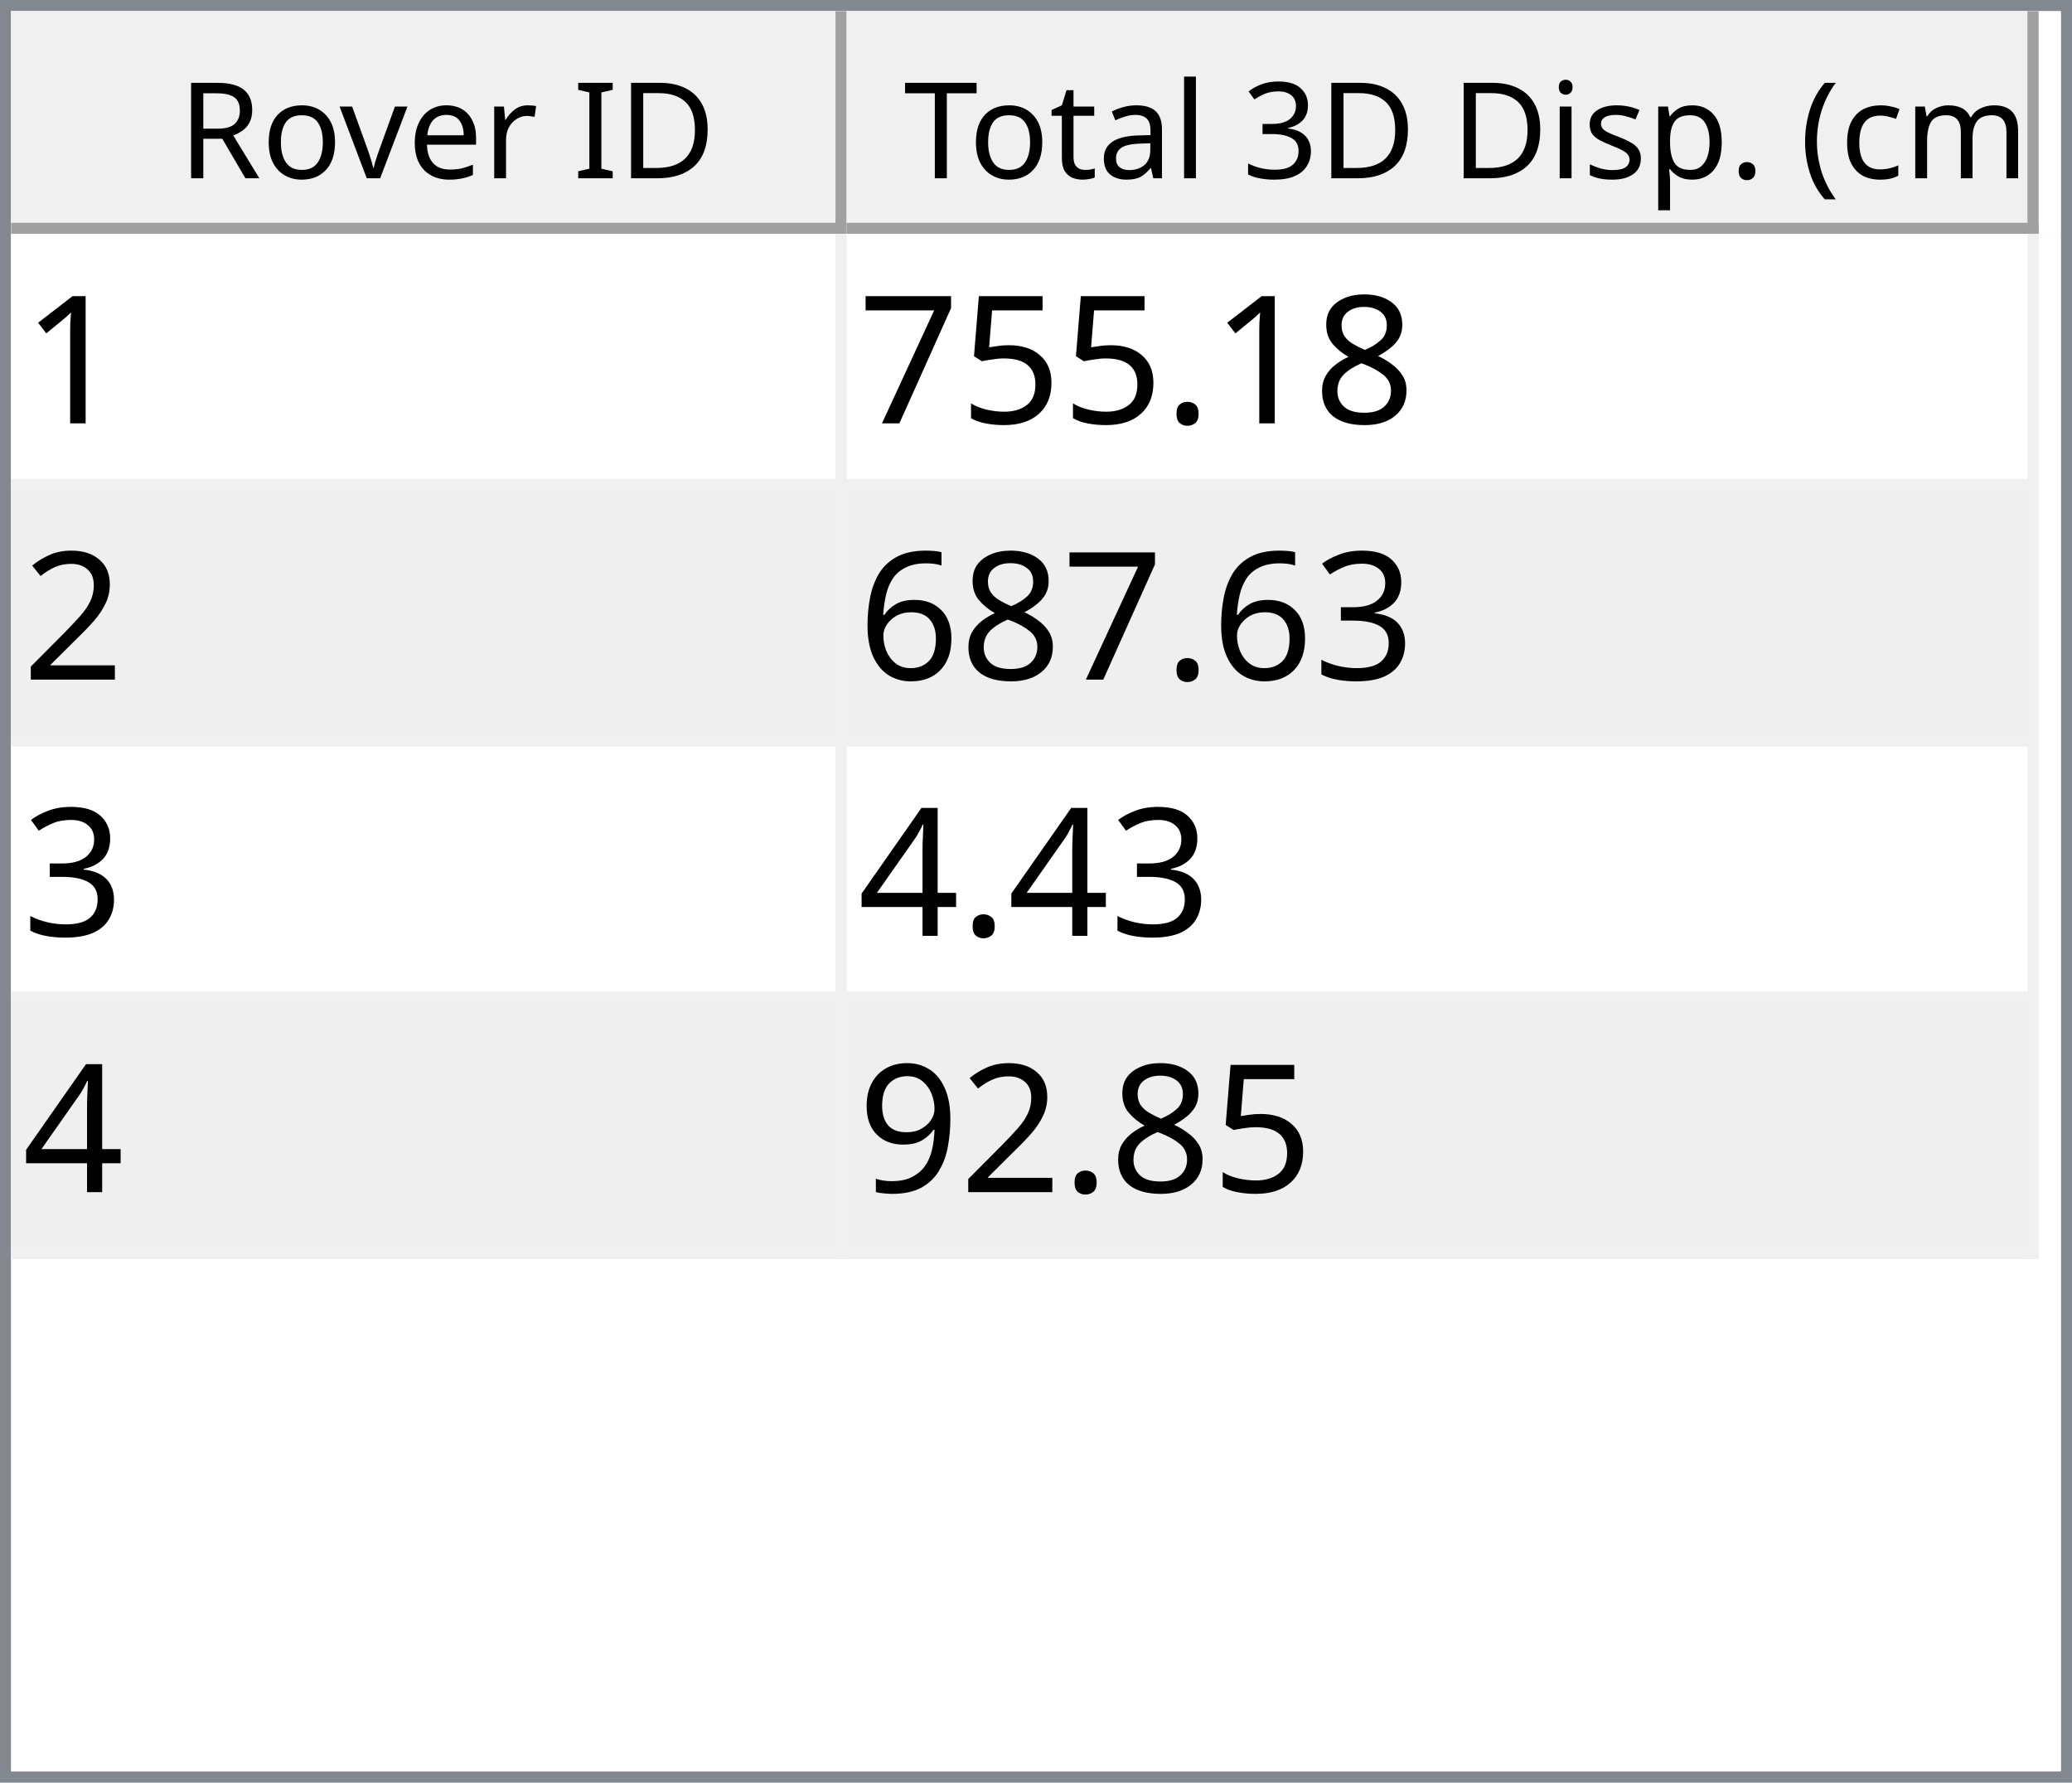
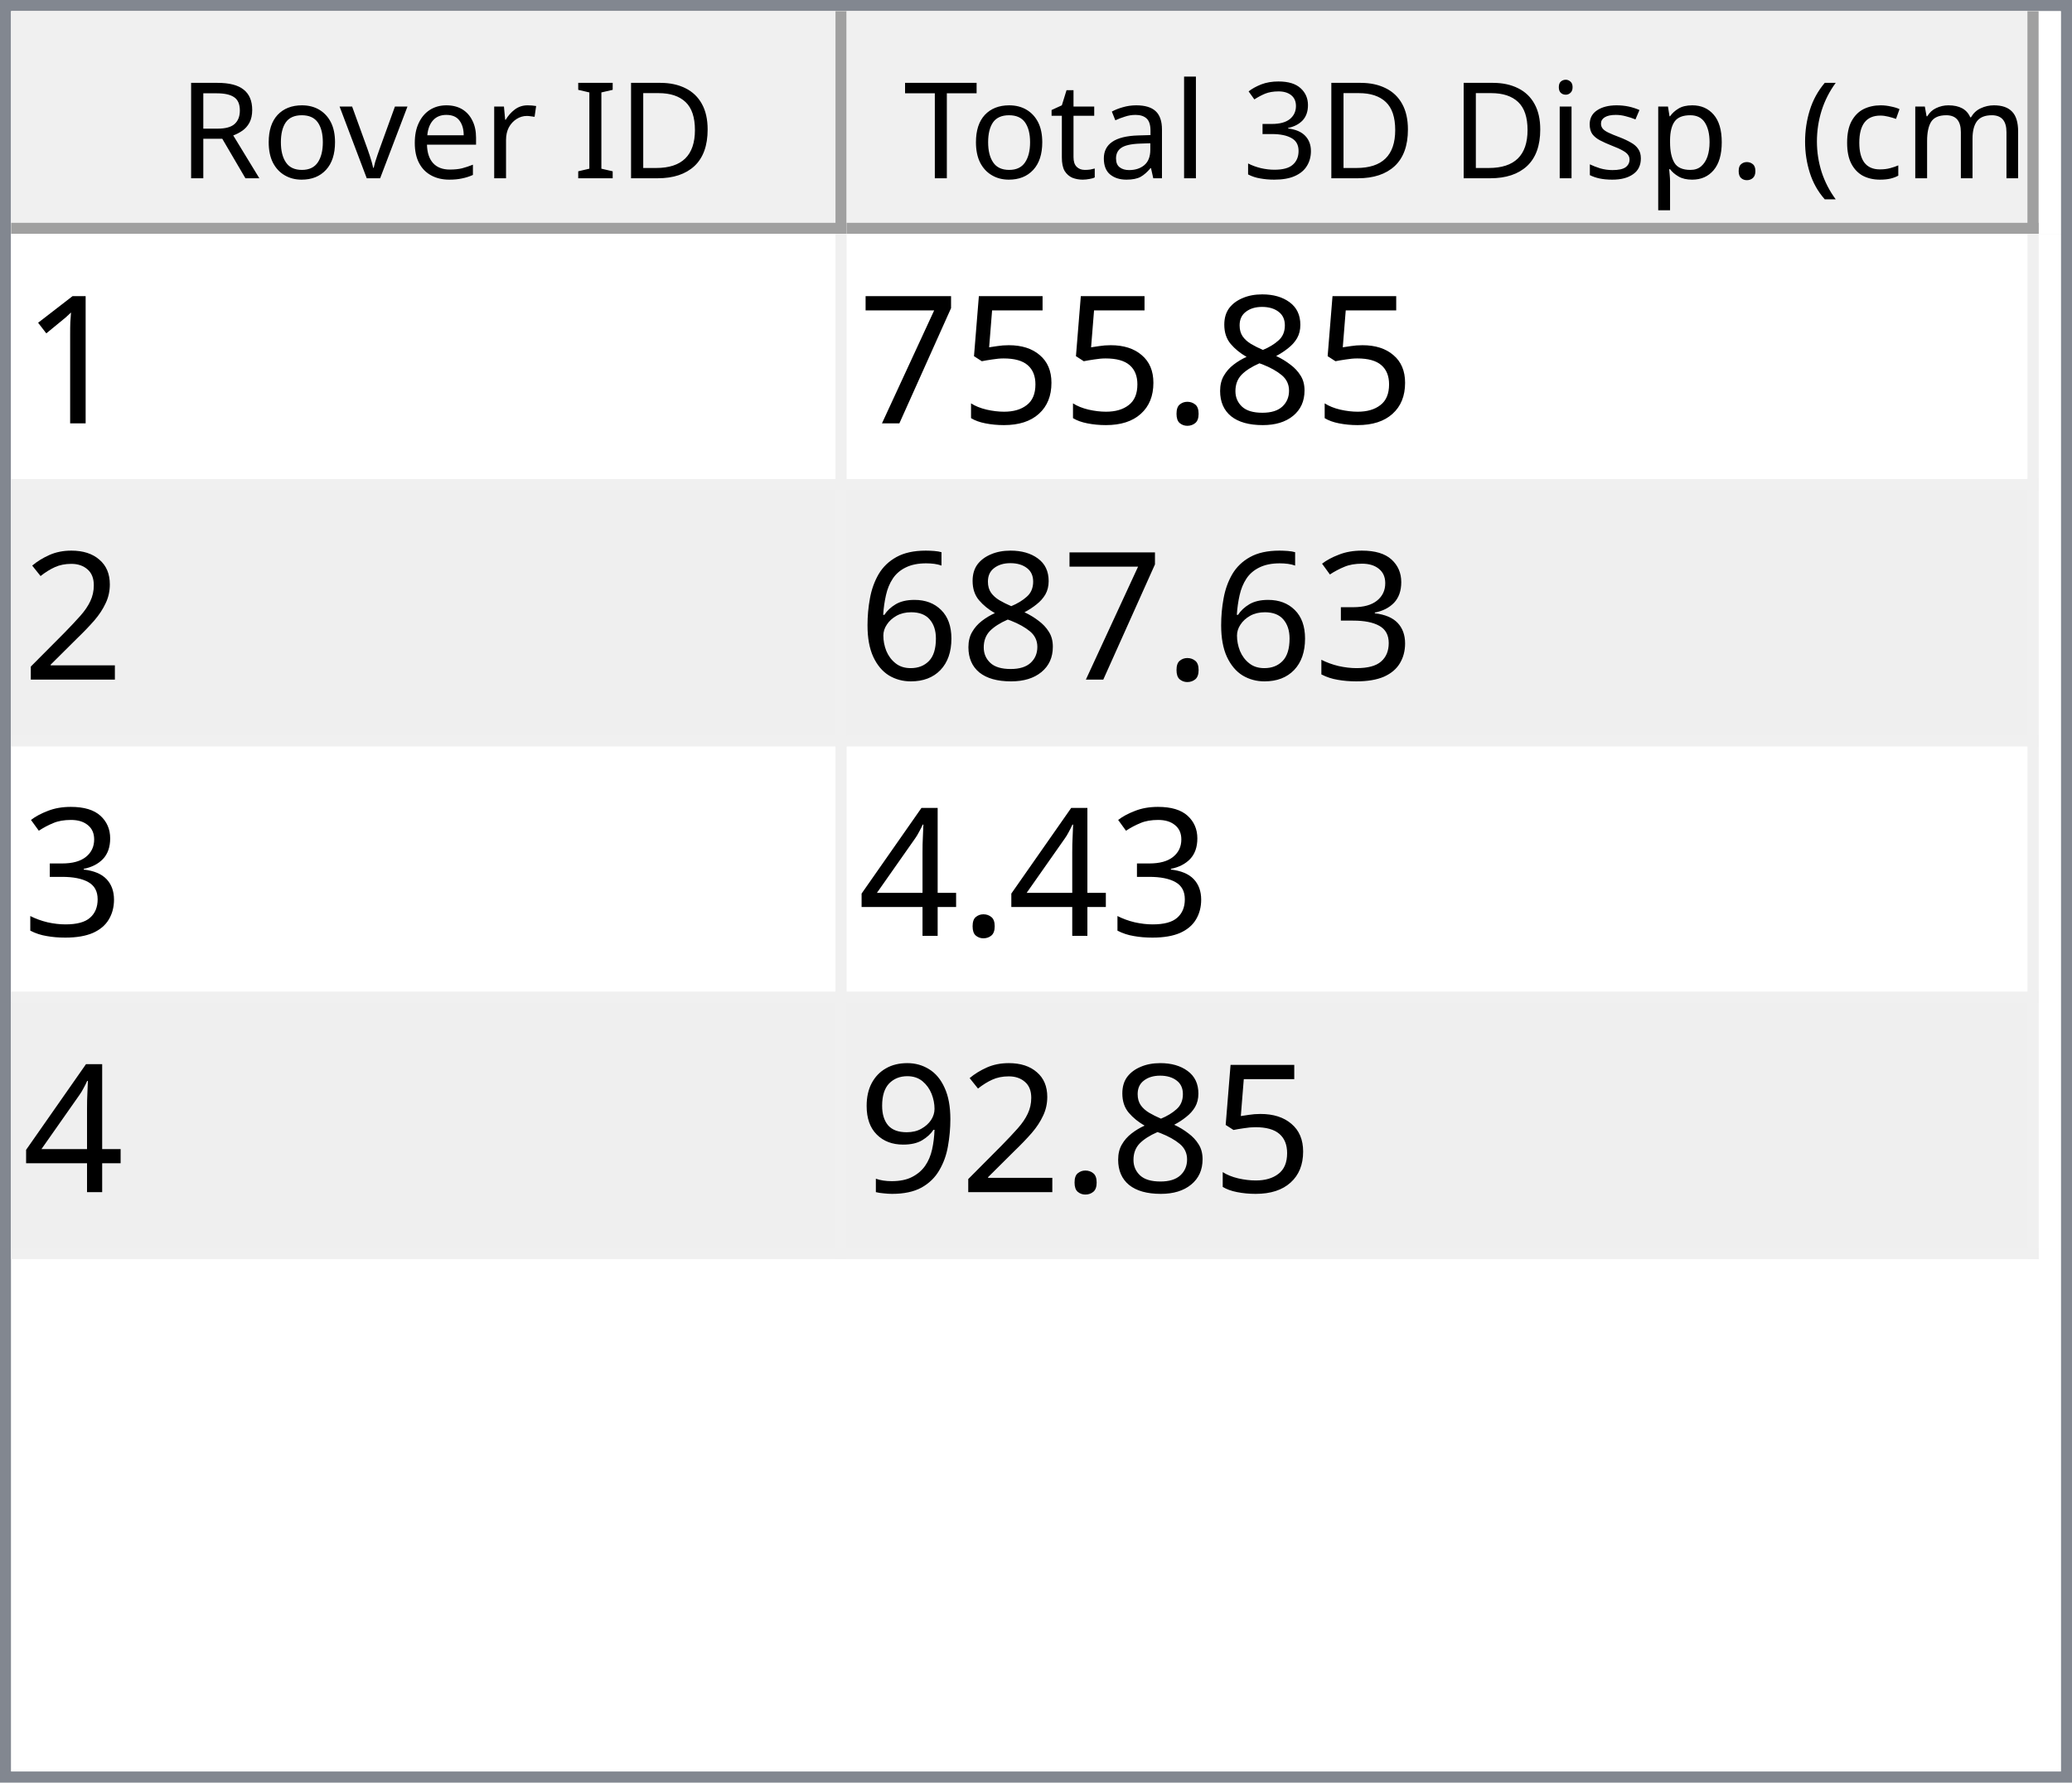
<svg xmlns="http://www.w3.org/2000/svg" style="fill-opacity:1; color-rendering:auto; color-interpolation:auto; text-rendering:auto; stroke:black; stroke-linecap:square; stroke-miterlimit:10; shape-rendering:auto; stroke-opacity:1; fill:black; stroke-dasharray:none; font-weight:normal; stroke-width:1; font-family:'Dialog'; font-style:normal; stroke-linejoin:miter; font-size:12px; stroke-dashoffset:0; image-rendering:auto;" width="186" height="160">
  <defs id="genericDefs" />
  <g>
    <defs id="defs1">
      <clipPath clipPathUnits="userSpaceOnUse" id="clipPath1">
        <path d="M0 0 L186 0 L186 160 L0 160 L0 0 Z" />
      </clipPath>
      <clipPath clipPathUnits="userSpaceOnUse" id="clipPath2">
        <path d="M0 0 L0 160 L186 160 L186 0 Z" />
      </clipPath>
      <clipPath clipPathUnits="userSpaceOnUse" id="clipPath3">
        <path d="M0 0 L0 20 L184 20 L184 0 Z" />
      </clipPath>
      <clipPath clipPathUnits="userSpaceOnUse" id="clipPath4">
        <path d="M0 0 L0 20 L75 20 L75 0 Z" />
      </clipPath>
      <clipPath clipPathUnits="userSpaceOnUse" id="clipPath5">
        <path d="M1 1 L1 19 L74 19 L74 1 Z" />
      </clipPath>
      <clipPath clipPathUnits="userSpaceOnUse" id="clipPath6">
        <path d="M0 0 L0 18 L73 18 L73 0 Z" />
      </clipPath>
      <clipPath clipPathUnits="userSpaceOnUse" id="clipPath7">
        <path d="M-0.5 -0.5 L-0.5 19.5 L74.5 19.5 L74.5 -0.5 Z" />
      </clipPath>
      <clipPath clipPathUnits="userSpaceOnUse" id="clipPath8">
        <path d="M0 0 L0 20 L107 20 L107 0 Z" />
      </clipPath>
      <clipPath clipPathUnits="userSpaceOnUse" id="clipPath9">
        <path d="M1 1 L1 19 L106 19 L106 1 Z" />
      </clipPath>
      <clipPath clipPathUnits="userSpaceOnUse" id="clipPath10">
        <path d="M0 0 L0 18 L105 18 L105 0 Z" />
      </clipPath>
      <clipPath clipPathUnits="userSpaceOnUse" id="clipPath11">
        <path d="M-0.5 -0.5 L-0.5 19.5 L106.5 19.5 L106.5 -0.5 Z" />
      </clipPath>
      <clipPath clipPathUnits="userSpaceOnUse" id="clipPath12">
        <path d="M0 0 L0 138 L184 138 L184 0 Z" />
      </clipPath>
      <clipPath clipPathUnits="userSpaceOnUse" id="clipPath13">
        <path d="M0 0 L0 92 L182 92 L182 0 Z" />
      </clipPath>
      <clipPath clipPathUnits="userSpaceOnUse" id="clipPath14">
        <path d="M-0.5 -0.5 L-0.5 91.5 L181.5 91.5 L181.5 -0.5 Z" />
      </clipPath>
      <clipPath clipPathUnits="userSpaceOnUse" id="clipPath15">
        <path d="M0 0 L0 22 L74 22 L74 0 Z" />
      </clipPath>
      <clipPath clipPathUnits="userSpaceOnUse" id="clipPath16">
        <path d="M0 0 L0 22 L106 22 L106 0 Z" />
      </clipPath>
      <font horiz-adv-x="64.551" id="font1">
        <font-face ascent="107.91" descent="25.098" units-per-em="100" style="font-style:normal; font-family:Segoe UI; font-weight:normal;" />
        <missing-glyph horiz-adv-x="64.551" d="M8.109 0 L8.109 68.266 L56.453 68.266 L56.453 0 L8.109 0 ZM15.328 7.234 L49.219 7.234 L49.219 61.031 L15.328 61.031 L15.328 7.234 Z" />
        <glyph unicode="D" horiz-adv-x="70.117" d="M9.188 0 L9.188 70.016 L28.516 70.016 Q65.531 70.016 65.531 35.891 Q65.531 19.672 55.25 9.836 Q44.969 0 27.734 0 L9.188 0 ZM17.391 62.594 L17.391 7.422 L27.828 7.422 Q41.609 7.422 49.273 14.797 Q56.938 22.172 56.938 35.688 Q56.938 62.594 28.328 62.594 L17.391 62.594 Z" />
        <glyph unicode="I" horiz-adv-x="26.611" d="M17.391 0 L9.188 0 L9.188 70.016 L17.391 70.016 L17.391 0 Z" />
        <glyph unicode=" " horiz-adv-x="27.393" d="" />
        <glyph unicode="r" horiz-adv-x="34.766" d="M34.188 41.891 Q32.078 43.5 28.125 43.5 Q23 43.5 19.555 38.672 Q16.109 33.844 16.109 25.484 L16.109 0 L8.109 0 L8.109 50 L16.109 50 L16.109 39.703 L16.312 39.703 Q18.016 44.969 21.531 47.922 Q25.047 50.875 29.391 50.875 Q32.516 50.875 34.188 50.203 L34.188 41.891 Z" />
        <glyph unicode="e" horiz-adv-x="52.295" d="M48.297 23 L12.984 23 Q13.188 14.656 17.484 10.109 Q21.781 5.562 29.297 5.562 Q37.75 5.562 44.828 11.141 L44.828 3.609 Q38.234 -1.172 27.391 -1.172 Q16.797 -1.172 10.742 5.641 Q4.688 12.453 4.688 24.812 Q4.688 36.469 11.305 43.82 Q17.922 51.172 27.734 51.172 Q37.547 51.172 42.922 44.828 Q48.297 38.484 48.297 27.203 L48.297 23 ZM40.094 29.781 Q40.047 36.719 36.75 40.578 Q33.453 44.438 27.594 44.438 Q21.922 44.438 17.969 40.383 Q14.016 36.328 13.094 29.781 L40.094 29.781 Z" />
        <glyph unicode="v" horiz-adv-x="47.9" d="M47.406 50 L27.484 0 L19.625 0 L0.688 50 L9.469 50 L22.172 13.672 Q23.578 9.672 23.922 6.688 L24.125 6.688 Q24.609 10.453 25.688 13.484 L38.969 50 L47.406 50 Z" />
        <glyph unicode="o" horiz-adv-x="58.594" d="M29 -1.172 Q17.922 -1.172 11.305 5.836 Q4.688 12.844 4.688 24.422 Q4.688 37.016 11.57 44.094 Q18.453 51.172 30.172 51.172 Q41.359 51.172 47.633 44.289 Q53.906 37.406 53.906 25.203 Q53.906 13.234 47.141 6.031 Q40.375 -1.172 29 -1.172 ZM29.594 44.438 Q21.875 44.438 17.383 39.188 Q12.891 33.938 12.891 24.703 Q12.891 15.828 17.43 10.695 Q21.969 5.562 29.594 5.562 Q37.359 5.562 41.531 10.594 Q45.703 15.625 45.703 24.906 Q45.703 34.281 41.531 39.359 Q37.359 44.438 29.594 44.438 Z" />
        <glyph unicode="R" horiz-adv-x="59.814" d="M59.375 0 L49.609 0 L37.891 19.625 Q36.281 22.359 34.766 24.289 Q33.25 26.219 31.664 27.438 Q30.078 28.656 28.25 29.219 Q26.422 29.781 24.125 29.781 L17.391 29.781 L17.391 0 L9.188 0 L9.188 70.016 L30.078 70.016 Q34.672 70.016 38.555 68.867 Q42.438 67.719 45.289 65.375 Q48.141 63.031 49.758 59.547 Q51.375 56.062 51.375 51.375 Q51.375 47.703 50.273 44.656 Q49.172 41.609 47.148 39.211 Q45.125 36.812 42.266 35.133 Q39.406 33.453 35.844 32.516 L35.844 32.328 Q37.594 31.547 38.891 30.547 Q40.188 29.547 41.359 28.18 Q42.531 26.812 43.68 25.078 Q44.828 23.344 46.234 21.047 L59.375 0 ZM17.391 62.594 L17.391 37.203 L28.516 37.203 Q31.594 37.203 34.203 38.133 Q36.812 39.062 38.719 40.797 Q40.625 42.531 41.703 45.047 Q42.781 47.562 42.781 50.688 Q42.781 56.297 39.141 59.445 Q35.5 62.594 28.609 62.594 L17.391 62.594 Z" />
        <glyph unicode=")" horiz-adv-x="30.176" d="M8.297 -15.922 L1.172 -15.922 Q16.406 2.344 16.406 26.812 Q16.406 51.469 1.078 70.016 L8.297 70.016 Q23.531 52.156 23.531 26.703 Q23.531 1.375 8.297 -15.922 Z" />
        <glyph unicode="m" horiz-adv-x="86.133" d="M79.109 0 L71.094 0 L71.094 28.719 Q71.094 37.016 68.531 40.727 Q65.969 44.438 59.906 44.438 Q54.781 44.438 51.195 39.75 Q47.609 35.062 47.609 28.516 L47.609 0 L39.594 0 L39.594 29.688 Q39.594 44.438 28.219 44.438 Q22.953 44.438 19.531 40.016 Q16.109 35.594 16.109 28.516 L16.109 0 L8.109 0 L8.109 50 L16.109 50 L16.109 42.094 L16.312 42.094 Q21.625 51.172 31.844 51.172 Q36.969 51.172 40.773 48.312 Q44.578 45.453 46 40.828 Q51.562 51.172 62.594 51.172 Q79.109 51.172 79.109 30.812 L79.109 0 Z" />
        <glyph unicode="c" horiz-adv-x="46.191" d="M42.188 2.297 Q36.422 -1.172 28.516 -1.172 Q17.828 -1.172 11.258 5.789 Q4.688 12.75 4.688 23.828 Q4.688 36.188 11.766 43.68 Q18.844 51.172 30.672 51.172 Q37.25 51.172 42.281 48.734 L42.281 40.531 Q36.719 44.438 30.375 44.438 Q22.703 44.438 17.797 38.945 Q12.891 33.453 12.891 24.516 Q12.891 15.719 17.508 10.641 Q22.125 5.562 29.891 5.562 Q36.422 5.562 42.188 9.906 L42.188 2.297 Z" />
        <glyph unicode="(" horiz-adv-x="30.176" d="M29.109 -15.922 L21.969 -15.922 Q6.844 1.375 6.844 26.703 Q6.844 52.156 21.969 70.016 L29.203 70.016 Q13.875 51.469 13.875 26.812 Q13.875 2.344 29.109 -15.922 Z" />
        <glyph unicode="." horiz-adv-x="21.68" d="M10.891 -1.078 Q8.641 -1.078 7.055 0.539 Q5.469 2.156 5.469 4.391 Q5.469 6.641 7.055 8.273 Q8.641 9.906 10.891 9.906 Q13.188 9.906 14.797 8.273 Q16.406 6.641 16.406 4.391 Q16.406 2.156 14.797 0.539 Q13.188 -1.078 10.891 -1.078 Z" />
        <glyph unicode="p" horiz-adv-x="58.789" d="M16.312 7.234 L16.109 7.234 L16.109 -23 L8.109 -23 L8.109 50 L16.109 50 L16.109 41.219 L16.312 41.219 Q22.219 51.172 33.594 51.172 Q43.266 51.172 48.688 44.461 Q54.109 37.75 54.109 26.469 Q54.109 13.922 48 6.375 Q41.891 -1.172 31.297 -1.172 Q21.578 -1.172 16.312 7.234 ZM16.109 27.391 L16.109 20.406 Q16.109 14.203 20.141 9.883 Q24.172 5.562 30.375 5.562 Q37.641 5.562 41.773 11.133 Q45.906 16.703 45.906 26.609 Q45.906 34.969 42.047 39.703 Q38.188 44.438 31.594 44.438 Q24.609 44.438 20.359 39.578 Q16.109 34.719 16.109 27.391 Z" />
        <glyph unicode="s" horiz-adv-x="42.432" d="M5.078 1.812 L5.078 10.406 Q11.625 5.562 19.484 5.562 Q30.031 5.562 30.031 12.594 Q30.031 14.594 29.125 15.992 Q28.219 17.391 26.68 18.461 Q25.141 19.531 23.07 20.383 Q21 21.234 18.609 22.172 Q15.281 23.484 12.766 24.828 Q10.25 26.172 8.57 27.859 Q6.891 29.547 6.031 31.695 Q5.172 33.844 5.172 36.719 Q5.172 40.234 6.789 42.945 Q8.406 45.656 11.086 47.484 Q13.766 49.312 17.211 50.242 Q20.656 51.172 24.312 51.172 Q30.812 51.172 35.938 48.922 L35.938 40.828 Q30.422 44.438 23.25 44.438 Q21 44.438 19.195 43.922 Q17.391 43.406 16.094 42.477 Q14.797 41.547 14.086 40.258 Q13.375 38.969 13.375 37.406 Q13.375 35.453 14.086 34.133 Q14.797 32.812 16.164 31.789 Q17.531 30.766 19.484 29.938 Q21.438 29.109 23.922 28.125 Q27.25 26.859 29.883 25.516 Q32.516 24.172 34.375 22.484 Q36.234 20.797 37.234 18.602 Q38.234 16.406 38.234 13.375 Q38.234 9.672 36.602 6.938 Q34.969 4.203 32.234 2.398 Q29.5 0.594 25.93 -0.289 Q22.359 -1.172 18.453 -1.172 Q10.75 -1.172 5.078 1.812 Z" />
        <glyph unicode="i" horiz-adv-x="24.219" d="M12.203 62.703 Q10.062 62.703 8.547 64.164 Q7.031 65.625 7.031 67.875 Q7.031 70.125 8.547 71.609 Q10.062 73.094 12.203 73.094 Q14.406 73.094 15.945 71.609 Q17.484 70.125 17.484 67.875 Q17.484 65.719 15.945 64.211 Q14.406 62.703 12.203 62.703 ZM16.109 0 L8.109 0 L8.109 50 L16.109 50 L16.109 0 Z" />
        <glyph unicode="3" horiz-adv-x="53.906" d="M46.531 19.828 Q46.531 15.094 44.75 11.211 Q42.969 7.328 39.719 4.57 Q36.469 1.812 31.93 0.297 Q27.391 -1.219 21.922 -1.219 Q11.922 -1.219 6 2.594 L6 11.188 Q13.094 5.609 22.219 5.609 Q25.875 5.609 28.828 6.539 Q31.781 7.469 33.906 9.227 Q36.031 10.984 37.18 13.477 Q38.328 15.969 38.328 19.094 Q38.328 32.812 18.797 32.812 L12.984 32.812 L12.984 39.594 L18.5 39.594 Q35.797 39.594 35.797 52.484 Q35.797 64.406 22.609 64.406 Q15.188 64.406 8.688 59.422 L8.688 67.188 Q15.375 71.188 24.609 71.188 Q29 71.188 32.57 69.969 Q36.141 68.75 38.68 66.555 Q41.219 64.359 42.609 61.281 Q44 58.203 44 54.5 Q44 40.672 30.031 36.719 L30.031 36.531 Q33.594 36.141 36.625 34.797 Q39.656 33.453 41.852 31.305 Q44.047 29.156 45.289 26.25 Q46.531 23.344 46.531 19.828 Z" />
        <glyph unicode="l" horiz-adv-x="24.219" d="M16.109 0 L8.109 0 L8.109 74.031 L16.109 74.031 L16.109 0 Z" />
        <glyph unicode="a" horiz-adv-x="50.879" d="M43.891 0 L35.891 0 L35.891 7.812 L35.688 7.812 Q30.469 -1.172 20.312 -1.172 Q12.844 -1.172 8.617 2.781 Q4.391 6.734 4.391 13.281 Q4.391 27.297 20.906 29.594 L35.891 31.688 Q35.891 44.438 25.594 44.438 Q16.547 44.438 9.281 38.281 L9.281 46.484 Q16.656 51.172 26.266 51.172 Q43.891 51.172 43.891 32.516 L43.891 0 ZM35.891 25.297 L23.828 23.641 Q18.266 22.859 15.43 20.875 Q12.594 18.891 12.594 13.875 Q12.594 10.203 15.211 7.883 Q17.828 5.562 22.172 5.562 Q28.125 5.562 32.008 9.742 Q35.891 13.922 35.891 20.312 L35.891 25.297 Z" />
        <glyph unicode="t" horiz-adv-x="33.887" d="M31.297 0.484 Q28.469 -1.078 23.828 -1.078 Q10.688 -1.078 10.688 13.578 L10.688 43.172 L2.094 43.172 L2.094 50 L10.688 50 L10.688 62.203 L18.703 64.797 L18.703 50 L31.297 50 L31.297 43.172 L18.703 43.172 L18.703 14.984 Q18.703 9.969 20.414 7.82 Q22.125 5.672 26.078 5.672 Q29.109 5.672 31.297 7.328 L31.297 0.484 Z" />
        <glyph unicode="T" horiz-adv-x="52.393" d="M50.594 62.594 L30.375 62.594 L30.375 0 L22.172 0 L22.172 62.594 L2 62.594 L2 70.016 L50.594 70.016 L50.594 62.594 Z" />
      </font>
      <font horiz-adv-x="75.0" id="font2">
        <font-face ascent="100.537" descent="21.973" units-per-em="100" style="font-style:normal; font-family:sans-serif; font-weight:normal;" />
        <missing-glyph horiz-adv-x="75.0" d="M12.5 0 L12.5 62.5 L62.5 62.5 L62.5 0 L12.5 0 ZM14.062 1.562 L60.938 1.562 L60.938 60.938 L14.062 60.938 L14.062 1.562 Z" />
        <glyph unicode="1" horiz-adv-x="55.615" d="M37.25 0 L28.469 0 L28.469 56 Q25.297 52.984 20.141 49.953 Q14.984 46.922 10.891 45.406 L10.891 53.906 Q18.266 57.375 23.781 62.305 Q29.297 67.234 31.594 71.875 L37.25 71.875 L37.25 0 Z" />
        <glyph unicode="8" horiz-adv-x="55.615" d="M17.672 38.812 Q12.203 40.828 9.57 44.539 Q6.938 48.25 6.938 53.422 Q6.938 61.234 12.555 66.555 Q18.172 71.875 27.484 71.875 Q36.859 71.875 42.578 66.43 Q48.297 60.984 48.297 53.172 Q48.297 48.188 45.68 44.508 Q43.062 40.828 37.75 38.812 Q44.344 36.672 47.781 31.883 Q51.219 27.094 51.219 20.453 Q51.219 11.281 44.727 5.031 Q38.234 -1.219 27.641 -1.219 Q17.047 -1.219 10.547 5.055 Q4.047 11.328 4.047 20.703 Q4.047 27.688 7.594 32.398 Q11.141 37.109 17.672 38.812 ZM15.922 53.719 Q15.922 48.641 19.195 45.414 Q22.469 42.188 27.688 42.188 Q32.766 42.188 36.016 45.383 Q39.266 48.578 39.266 53.219 Q39.266 58.062 35.914 61.359 Q32.562 64.656 27.594 64.656 Q22.562 64.656 19.242 61.43 Q15.922 58.203 15.922 53.719 ZM13.094 20.656 Q13.094 16.891 14.875 13.375 Q16.656 9.859 20.172 7.93 Q23.688 6 27.734 6 Q34.031 6 38.133 10.055 Q42.234 14.109 42.234 20.359 Q42.234 26.703 38.016 30.859 Q33.797 35.016 27.438 35.016 Q21.234 35.016 17.164 30.914 Q13.094 26.812 13.094 20.656 Z" />
        <glyph unicode="." horiz-adv-x="27.783" d="M9.078 0 L9.078 10.016 L19.094 10.016 L19.094 0 L9.078 0 Z" />
        <glyph unicode="5" horiz-adv-x="55.615" d="M4.156 18.75 L13.375 19.531 Q14.406 12.797 18.141 9.398 Q21.875 6 27.156 6 Q33.5 6 37.891 10.789 Q42.281 15.578 42.281 23.484 Q42.281 31 38.062 35.352 Q33.844 39.703 27 39.703 Q22.75 39.703 19.336 37.773 Q15.922 35.844 13.969 32.766 L5.719 33.844 L12.641 70.609 L48.25 70.609 L48.25 62.203 L19.672 62.203 L15.828 42.969 Q22.266 47.469 29.344 47.469 Q38.719 47.469 45.164 40.969 Q51.609 34.469 51.609 24.266 Q51.609 14.547 45.953 7.469 Q39.062 -1.219 27.156 -1.219 Q17.391 -1.219 11.211 4.25 Q5.031 9.719 4.156 18.75 Z" />
        <glyph unicode="7" horiz-adv-x="55.615" d="M4.734 62.203 L4.734 70.656 L51.078 70.656 L51.078 63.812 Q44.234 56.547 37.523 44.484 Q30.812 32.422 27.156 19.672 Q24.516 10.688 23.781 0 L14.75 0 Q14.891 8.453 18.062 20.414 Q21.234 32.375 27.172 43.484 Q33.109 54.594 39.797 62.203 L4.734 62.203 Z" />
        <glyph unicode="2" horiz-adv-x="55.615" d="M50.344 8.453 L50.344 0 L3.031 0 Q2.938 3.172 4.047 6.109 Q5.859 10.938 9.836 15.625 Q13.812 20.312 21.344 26.469 Q33.016 36.031 37.117 41.625 Q41.219 47.219 41.219 52.203 Q41.219 57.422 37.477 61.008 Q33.734 64.594 27.734 64.594 Q21.391 64.594 17.578 60.789 Q13.766 56.984 13.719 50.25 L4.688 51.172 Q5.609 61.281 11.664 66.578 Q17.719 71.875 27.938 71.875 Q38.234 71.875 44.242 66.164 Q50.25 60.453 50.25 52 Q50.25 47.703 48.492 43.555 Q46.734 39.406 42.656 34.812 Q38.578 30.219 29.109 22.219 Q21.188 15.578 18.945 13.211 Q16.703 10.844 15.234 8.453 L50.344 8.453 Z" />
        <glyph unicode="3" horiz-adv-x="55.615" d="M4.203 18.891 L12.984 20.062 Q14.5 12.594 18.141 9.297 Q21.781 6 27 6 Q33.203 6 37.477 10.297 Q41.75 14.594 41.75 20.953 Q41.75 27 37.797 30.93 Q33.844 34.859 27.734 34.859 Q25.25 34.859 21.531 33.891 L22.516 41.609 Q23.391 41.5 23.922 41.5 Q29.547 41.5 34.039 44.43 Q38.531 47.359 38.531 53.469 Q38.531 58.297 35.258 61.477 Q31.984 64.656 26.812 64.656 Q21.688 64.656 18.266 61.43 Q14.844 58.203 13.875 51.766 L5.078 53.328 Q6.688 62.156 12.398 67.016 Q18.109 71.875 26.609 71.875 Q32.469 71.875 37.398 69.359 Q42.328 66.844 44.945 62.5 Q47.562 58.156 47.562 53.266 Q47.562 48.641 45.07 44.828 Q42.578 41.016 37.703 38.766 Q44.047 37.312 47.562 32.695 Q51.078 28.078 51.078 21.141 Q51.078 11.766 44.242 5.25 Q37.406 -1.266 26.953 -1.266 Q17.531 -1.266 11.305 4.352 Q5.078 9.969 4.203 18.891 Z" />
        <glyph unicode="6" horiz-adv-x="55.615" d="M49.75 54.047 L41.016 53.375 Q39.844 58.547 37.703 60.891 Q34.125 64.656 28.906 64.656 Q24.703 64.656 21.531 62.312 Q17.391 59.281 14.992 53.469 Q12.594 47.656 12.5 36.922 Q15.672 41.75 20.266 44.094 Q24.859 46.438 29.891 46.438 Q38.672 46.438 44.852 39.969 Q51.031 33.5 51.031 23.25 Q51.031 16.5 48.125 10.719 Q45.219 4.938 40.141 1.859 Q35.062 -1.219 28.609 -1.219 Q17.625 -1.219 10.695 6.859 Q3.766 14.938 3.766 33.5 Q3.766 54.25 11.422 63.672 Q18.109 71.875 29.438 71.875 Q37.891 71.875 43.289 67.141 Q48.688 62.406 49.75 54.047 ZM13.875 23.188 Q13.875 18.656 15.797 14.508 Q17.719 10.359 21.188 8.18 Q24.656 6 28.469 6 Q34.031 6 38.039 10.492 Q42.047 14.984 42.047 22.703 Q42.047 30.125 38.086 34.398 Q34.125 38.672 28.125 38.672 Q22.172 38.672 18.023 34.398 Q13.875 30.125 13.875 23.188 Z" />
        <glyph unicode="4" horiz-adv-x="55.615" d="M32.328 0 L32.328 17.141 L1.266 17.141 L1.266 25.203 L33.938 71.578 L41.109 71.578 L41.109 25.203 L50.781 25.203 L50.781 17.141 L41.109 17.141 L41.109 0 L32.328 0 ZM32.328 25.203 L32.328 57.469 L9.906 25.203 L32.328 25.203 Z" />
        <glyph unicode="9" horiz-adv-x="55.615" d="M5.469 16.547 L13.922 17.328 Q14.984 11.375 18.016 8.688 Q21.047 6 25.781 6 Q29.828 6 32.883 7.859 Q35.938 9.719 37.891 12.82 Q39.844 15.922 41.164 21.195 Q42.484 26.469 42.484 31.938 Q42.484 32.516 42.438 33.688 Q39.797 29.5 35.234 26.883 Q30.672 24.266 25.344 24.266 Q16.453 24.266 10.305 30.711 Q4.156 37.156 4.156 47.703 Q4.156 58.594 10.578 65.234 Q17 71.875 26.656 71.875 Q33.641 71.875 39.43 68.117 Q45.219 64.359 48.219 57.398 Q51.219 50.438 51.219 37.25 Q51.219 23.531 48.242 15.406 Q45.266 7.281 39.383 3.031 Q33.5 -1.219 25.594 -1.219 Q17.188 -1.219 11.867 3.445 Q6.547 8.109 5.469 16.547 ZM41.453 48.141 Q41.453 55.719 37.43 60.156 Q33.406 64.594 27.734 64.594 Q21.875 64.594 17.531 59.812 Q13.188 55.031 13.188 47.406 Q13.188 40.578 17.312 36.305 Q21.438 32.031 27.484 32.031 Q33.594 32.031 37.523 36.305 Q41.453 40.578 41.453 48.141 Z" />
      </font>
    </defs>
    <g style="fill:white; stroke:white;">
      <rect x="0" y="0" width="186" style="clip-path:url(#clipPath1); stroke:none;" height="160" />
    </g>
    <g style="fill:white; text-rendering:optimizeSpeed; color-rendering:optimizeSpeed; image-rendering:optimizeSpeed; shape-rendering:crispEdges; stroke:white; color-interpolation:sRGB;">
      <rect x="0" width="186" height="160" y="0" style="stroke:none;" />
      <path style="stroke:none;" d="M0 160 L186 160 L186 0 L0 0 Z" />
    </g>
    <g style="fill:rgb(240,240,240); font-family:'Segoe UI'; stroke:rgb(240,240,240);">
      <rect x="0" y="0" width="186" style="clip-path:url(#clipPath2); stroke:none;" height="160" />
    </g>
    <g style="fill:rgb(130,135,144); font-family:'Segoe UI'; stroke:rgb(130,135,144);">
      <path d="M0 0 L186 0 L186 160 L0 160 L0 0 ZM1 1 L185 1 L185 159 L1 159 L1 1 Z" style="fill-rule:evenodd; clip-path:url(#clipPath2); stroke:none;" />
    </g>
    <g style="fill:white; font-family:'Segoe UI'; stroke:white;" transform="translate(1,1)">
      <rect x="0" y="0" width="184" style="clip-path:url(#clipPath3); stroke:none;" height="20" />
    </g>
    <g style="fill:rgb(240,240,240); font-family:'Segoe UI'; stroke:rgb(240,240,240);" transform="translate(1,1)">
      <rect x="0" y="0" width="75" style="clip-path:url(#clipPath4); stroke:none;" height="20" />
    </g>
    <g style="font-family:'Segoe UI';" transform="translate(2,2)">
      <text x="14" xml:space="preserve" y="14" style="clip-path:url(#clipPath6); stroke:none;">Rover ID</text>
    </g>
    <g style="fill:rgb(160,160,160); font-family:'Segoe UI'; stroke:rgb(160,160,160); stroke-linejoin:bevel;" transform="translate(1.5,1.5)">
      <line x1="74" x2="74" y1="0" style="fill:none; clip-path:url(#clipPath7);" y2="19" />
    </g>
    <g style="fill:rgb(160,160,160); font-family:'Segoe UI'; stroke:rgb(160,160,160); stroke-linejoin:bevel;" transform="matrix(1,0,0,1,1,1) translate(0.5,0.5)">
      <line x1="0" x2="74" y1="19" style="fill:none; clip-path:url(#clipPath7);" y2="19" />
    </g>
    <g style="fill:rgb(240,240,240); font-family:'Segoe UI'; stroke:rgb(240,240,240);" transform="translate(76,1)">
      <rect x="0" y="0" width="107" style="clip-path:url(#clipPath8); stroke:none;" height="20" />
    </g>
    <g style="font-family:'Segoe UI';" transform="translate(77,2)">
      <text x="1" xml:space="preserve" y="14" style="clip-path:url(#clipPath10); stroke:none;"> Total 3D Disp. (cm)</text>
    </g>
    <g style="fill:rgb(160,160,160); font-family:'Segoe UI'; stroke:rgb(160,160,160); stroke-linejoin:bevel;" transform="translate(76.5,1.5)">
      <line x1="106" x2="106" y1="0" style="fill:none; clip-path:url(#clipPath11);" y2="19" />
    </g>
    <g style="fill:rgb(160,160,160); font-family:'Segoe UI'; stroke:rgb(160,160,160); stroke-linejoin:bevel;" transform="matrix(1,0,0,1,76,1) translate(0.5,0.5)">
      <line x1="0" x2="106" y1="19" style="fill:none; clip-path:url(#clipPath11);" y2="19" />
    </g>
    <g style="fill:white; font-family:'Segoe UI'; stroke:white;" transform="translate(1,21)">
      <rect x="0" y="0" width="184" style="clip-path:url(#clipPath12); stroke:none;" height="138" />
    </g>
    <g style="fill:rgb(240,240,240); font-size:16px; font-family:sans-serif; stroke:rgb(240,240,240);" transform="translate(1,21)">
      <rect x="0" y="0" width="182" style="clip-path:url(#clipPath13); stroke:none;" height="92" />
      <line transform="translate(0.5,0.5)" x1="0" x2="181" y1="22" style="clip-path:url(#clipPath14); fill:none; stroke-linejoin:bevel;" y2="22" />
    </g>
    <g transform="matrix(1,0,0,1,1,21) translate(0.5,0.5)" style="fill:rgb(240,240,240); font-size:16px; font-family:sans-serif; stroke:rgb(240,240,240); stroke-linejoin:bevel;">
      <line x1="0" x2="181" y1="45" style="fill:none; clip-path:url(#clipPath14);" y2="45" />
    </g>
    <g transform="matrix(1,0,0,1,1,21) translate(0.5,0.5)" style="fill:rgb(240,240,240); font-size:16px; font-family:sans-serif; stroke:rgb(240,240,240); stroke-linejoin:bevel;">
      <line x1="0" x2="181" y1="68" style="fill:none; clip-path:url(#clipPath14);" y2="68" />
    </g>
    <g transform="matrix(1,0,0,1,1,21) translate(0.5,0.5)" style="fill:rgb(240,240,240); font-size:16px; font-family:sans-serif; stroke:rgb(240,240,240); stroke-linejoin:bevel;">
      <line x1="0" x2="181" y1="91" style="fill:none; clip-path:url(#clipPath14);" y2="91" />
    </g>
    <g transform="matrix(1,0,0,1,1,21) translate(0.5,0.5)" style="fill:rgb(240,240,240); font-size:16px; font-family:sans-serif; stroke:rgb(240,240,240); stroke-linejoin:bevel;">
      <line x1="74" x2="74" y1="0" style="fill:none; clip-path:url(#clipPath14);" y2="91" />
    </g>
    <g transform="matrix(1,0,0,1,1,21) translate(0.5,0.5)" style="fill:rgb(240,240,240); font-size:16px; font-family:sans-serif; stroke:rgb(240,240,240); stroke-linejoin:bevel;">
      <line x1="181" x2="181" y1="0" style="fill:none; clip-path:url(#clipPath14);" y2="91" />
    </g>
    <g style="fill:white; font-size:16px; font-family:sans-serif; stroke:white;" transform="matrix(1,0,0,1,1,21)">
      <rect x="0" y="0" width="74" style="clip-path:url(#clipPath15); stroke:none;" height="22" />
      <text x="1" y="17" style="fill:black; clip-path:url(#clipPath15); stroke:none;" xml:space="preserve">1</text>
    </g>
    <g style="fill:white; font-size:16px; font-family:sans-serif; stroke:white;" transform="matrix(1,0,0,1,1,21) translate(75,0)">
      <rect x="0" y="0" width="106" style="clip-path:url(#clipPath16); stroke:none;" height="22" />
-       <text x="1" y="17" style="fill:black; clip-path:url(#clipPath16); stroke:none;" xml:space="preserve">755.18</text>
+       <text x="1" y="17" style="fill:black; clip-path:url(#clipPath16); stroke:none;" xml:space="preserve">755.85</text>
    </g>
    <g style="fill:rgb(239,239,239); font-size:16px; font-family:sans-serif; stroke:rgb(239,239,239);" transform="matrix(1,0,0,1,1,21) translate(0,23)">
      <rect x="0" y="0" width="74" style="clip-path:url(#clipPath15); stroke:none;" height="22" />
      <text x="1" y="17" style="fill:black; clip-path:url(#clipPath15); stroke:none;" xml:space="preserve">2</text>
    </g>
    <g style="fill:rgb(239,239,239); font-size:16px; font-family:sans-serif; stroke:rgb(239,239,239);" transform="matrix(1,0,0,1,1,21) translate(75,23)">
      <rect x="0" y="0" width="106" style="clip-path:url(#clipPath16); stroke:none;" height="22" />
      <text x="1" y="17" style="fill:black; clip-path:url(#clipPath16); stroke:none;" xml:space="preserve">687.63</text>
    </g>
    <g style="fill:white; font-size:16px; font-family:sans-serif; stroke:white;" transform="matrix(1,0,0,1,1,21) translate(0,46)">
      <rect x="0" y="0" width="74" style="clip-path:url(#clipPath15); stroke:none;" height="22" />
      <text x="1" y="17" style="fill:black; clip-path:url(#clipPath15); stroke:none;" xml:space="preserve">3</text>
    </g>
    <g style="fill:white; font-size:16px; font-family:sans-serif; stroke:white;" transform="matrix(1,0,0,1,1,21) translate(75,46)">
      <rect x="0" y="0" width="106" style="clip-path:url(#clipPath16); stroke:none;" height="22" />
      <text x="1" y="17" style="fill:black; clip-path:url(#clipPath16); stroke:none;" xml:space="preserve">4.43</text>
    </g>
    <g style="fill:rgb(239,239,239); font-size:16px; font-family:sans-serif; stroke:rgb(239,239,239);" transform="matrix(1,0,0,1,1,21) translate(0,69)">
      <rect x="0" y="0" width="74" style="clip-path:url(#clipPath15); stroke:none;" height="22" />
      <text x="1" y="17" style="fill:black; clip-path:url(#clipPath15); stroke:none;" xml:space="preserve">4</text>
    </g>
    <g style="fill:rgb(239,239,239); font-size:16px; font-family:sans-serif; stroke:rgb(239,239,239);" transform="matrix(1,0,0,1,1,21) translate(75,69)">
      <rect x="0" y="0" width="106" style="clip-path:url(#clipPath16); stroke:none;" height="22" />
      <text x="1" y="17" style="fill:black; clip-path:url(#clipPath16); stroke:none;" xml:space="preserve">92.85</text>
    </g>
  </g>
</svg>
